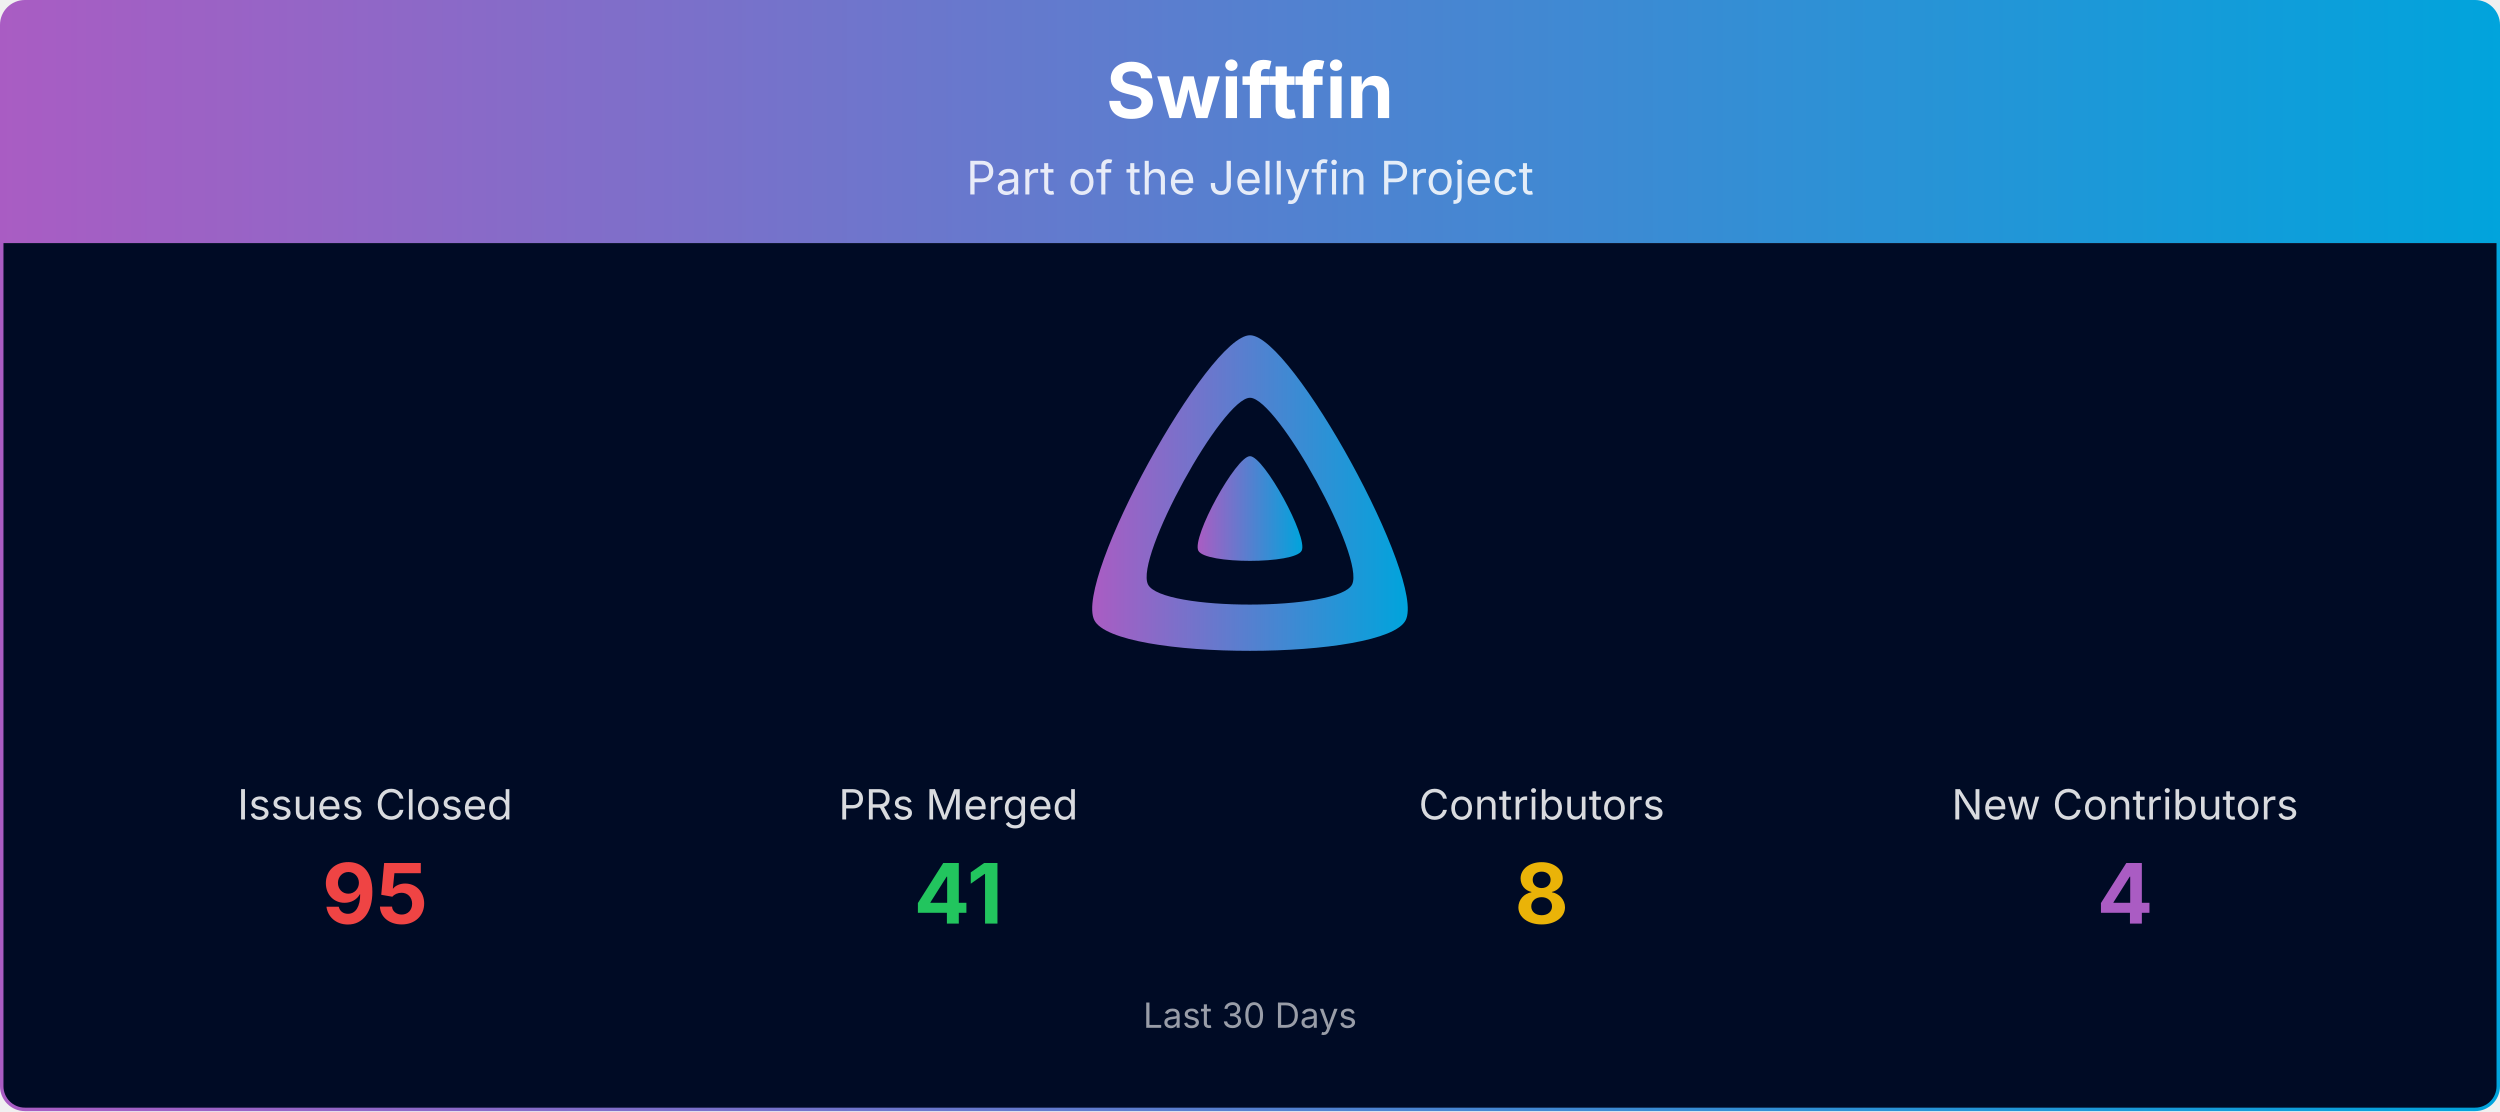
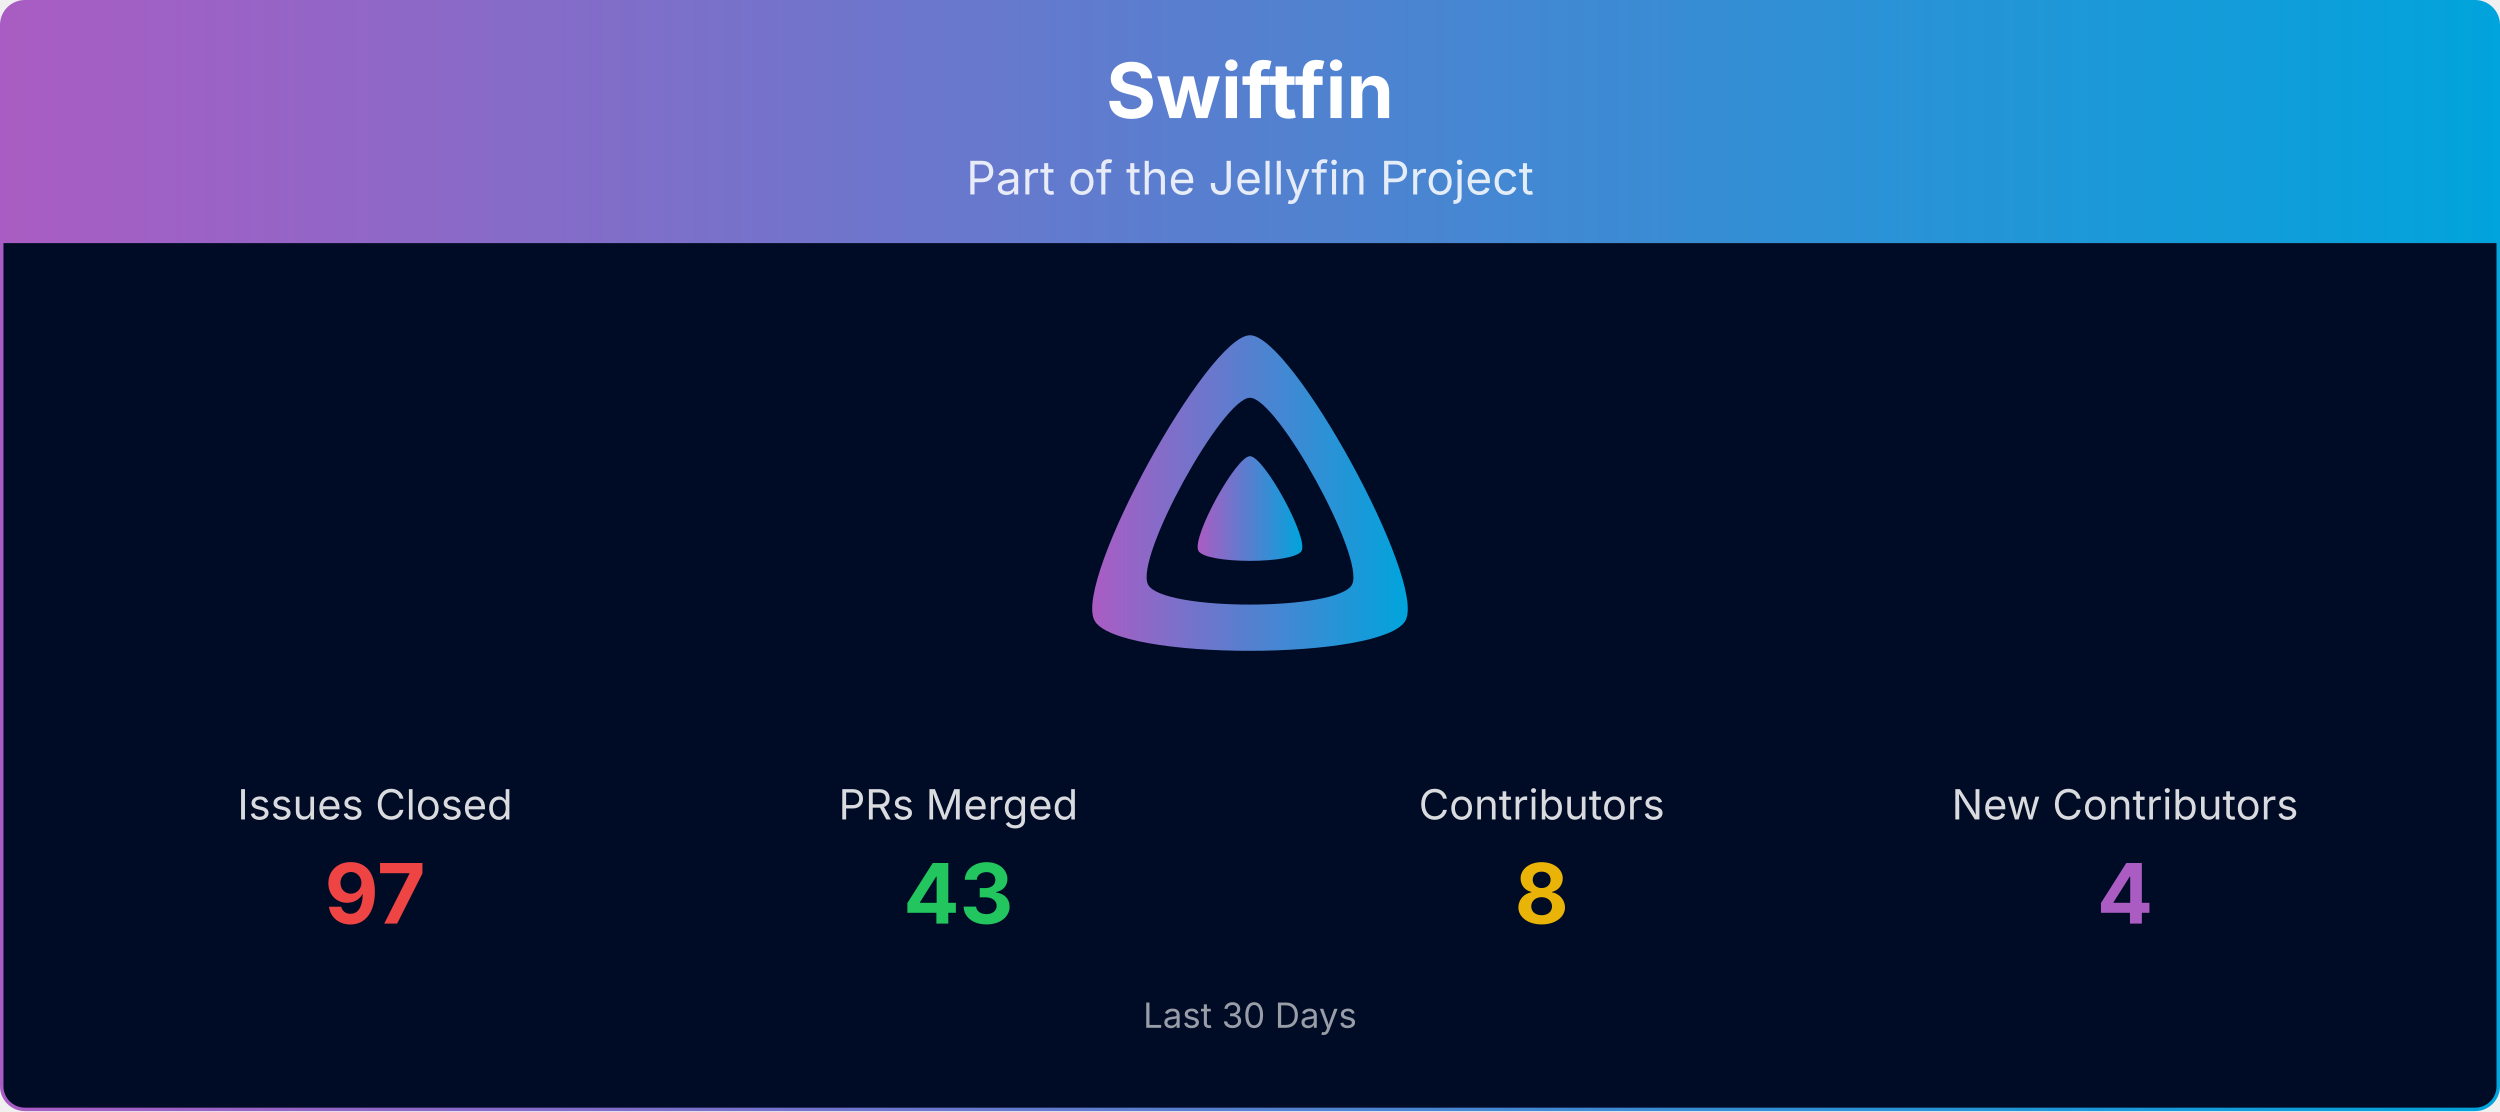
<svg xmlns="http://www.w3.org/2000/svg" viewBox="0 0 1080 480" width="100%" role="img" aria-label="Swiftfin">
  <defs>
    <linearGradient id="banner-swiftfin-grad" x1="0" y1="0" x2="1" y2="0">
      <stop offset="0%" stop-color="#AA5CC3" />
      <stop offset="100%" stop-color="#00A4DC" />
    </linearGradient>
    <clipPath id="banner-swiftfin-grad-clip">
      <rect x="0.75" y="0.75" width="1078.5" height="478.5" rx="10" ry="10" />
    </clipPath>
  </defs>
  <g clip-path="url(#banner-swiftfin-grad-clip)">
    <path d="M0.75,10.75 A10.0,10.0 0 0 1 10.75,0.75 L1069.25,0.75 A10.0,10.0 0 0 1 1079.25,10.75 L1079.25,105.00 L0.75,105.00 Z" fill="url(#banner-swiftfin-grad)" />
    <text x="540.0" y="51" text-anchor="middle" font-size="33" font-weight="700" font-family="Plus Jakarta Sans, system-ui, -apple-system, Segoe UI, sans-serif" fill="#ffffff">Swiftfin</text>
    <text x="540.0" y="84" text-anchor="middle" font-size="20" font-family="Plus Jakarta Sans, system-ui, -apple-system, Segoe UI, sans-serif" fill="#ffffff" opacity="0.85">Part of the Jellyfin Project</text>
    <rect x="0.75" y="105" width="1078.5" height="374.25" fill="#000b25" />
    <g transform="translate(465.00,138.00) scale(0.29297)">
      <path fill="url(#banner-swiftfin-grad)" fill-rule="evenodd" d="M256,23.3c-61.6,0-259.8,359.4-229.6,420.1s429.3,60,459.2,0S317.6,23.3,256,23.3zM406.5,390.8c-19.6,39.3-281.1,39.8-300.9,0s110.1-275.3,150.4-275.3S426.1,351.4,406.5,390.8z" />
      <path fill="url(#banner-swiftfin-grad)" d="M256,201.6c-20.4,0-86.2,119.3-76.2,139.4s142.5,19.9,152.4,0S276.5,201.6,256,201.6z" />
    </g>
    <text x="162.0" y="354.0" text-anchor="middle" font-size="18" font-family="Plus Jakarta Sans, system-ui, -apple-system, Segoe UI, sans-serif" fill="#ffffff" opacity="0.85">Issues Closed</text>
-     <text x="162.0" y="399.0" text-anchor="middle" font-size="36" font-weight="700" font-family="Plus Jakarta Sans, system-ui, -apple-system, Segoe UI, sans-serif" fill="#ef4444">95</text>
+     <text x="162.0" y="399.0" text-anchor="middle" font-size="36" font-weight="700" font-family="Plus Jakarta Sans, system-ui, -apple-system, Segoe UI, sans-serif" fill="#ef4444">97</text>
    <text x="414.0" y="354.0" text-anchor="middle" font-size="18" font-family="Plus Jakarta Sans, system-ui, -apple-system, Segoe UI, sans-serif" fill="#ffffff" opacity="0.85">PRs Merged</text>
-     <text x="414.0" y="399.0" text-anchor="middle" font-size="36" font-weight="700" font-family="Plus Jakarta Sans, system-ui, -apple-system, Segoe UI, sans-serif" fill="#22c55e">41</text>
+     <text x="414.0" y="399.0" text-anchor="middle" font-size="36" font-weight="700" font-family="Plus Jakarta Sans, system-ui, -apple-system, Segoe UI, sans-serif" fill="#22c55e">43</text>
    <text x="666.0" y="354.0" text-anchor="middle" font-size="18" font-family="Plus Jakarta Sans, system-ui, -apple-system, Segoe UI, sans-serif" fill="#ffffff" opacity="0.85">Contributors</text>
    <text x="666.0" y="399.0" text-anchor="middle" font-size="36" font-weight="700" font-family="Plus Jakarta Sans, system-ui, -apple-system, Segoe UI, sans-serif" fill="#eab308">8</text>
    <text x="918.0" y="354.0" text-anchor="middle" font-size="18" font-family="Plus Jakarta Sans, system-ui, -apple-system, Segoe UI, sans-serif" fill="#ffffff" opacity="0.85">New Contributors</text>
    <text x="918.0" y="399.0" text-anchor="middle" font-size="36" font-weight="700" font-family="Plus Jakarta Sans, system-ui, -apple-system, Segoe UI, sans-serif" fill="#AA5CC3">4</text>
    <text x="540.0" y="444.0" text-anchor="middle" font-size="15" font-family="Plus Jakarta Sans, system-ui, -apple-system, Segoe UI, sans-serif" fill="#ffffff" opacity="0.6">Last 30 Days</text>
  </g>
  <rect x="0.75" y="0.75" width="1078.5" height="478.5" rx="10" ry="10" fill="none" stroke="url(#banner-swiftfin-grad)" stroke-width="1.5" />
</svg>
